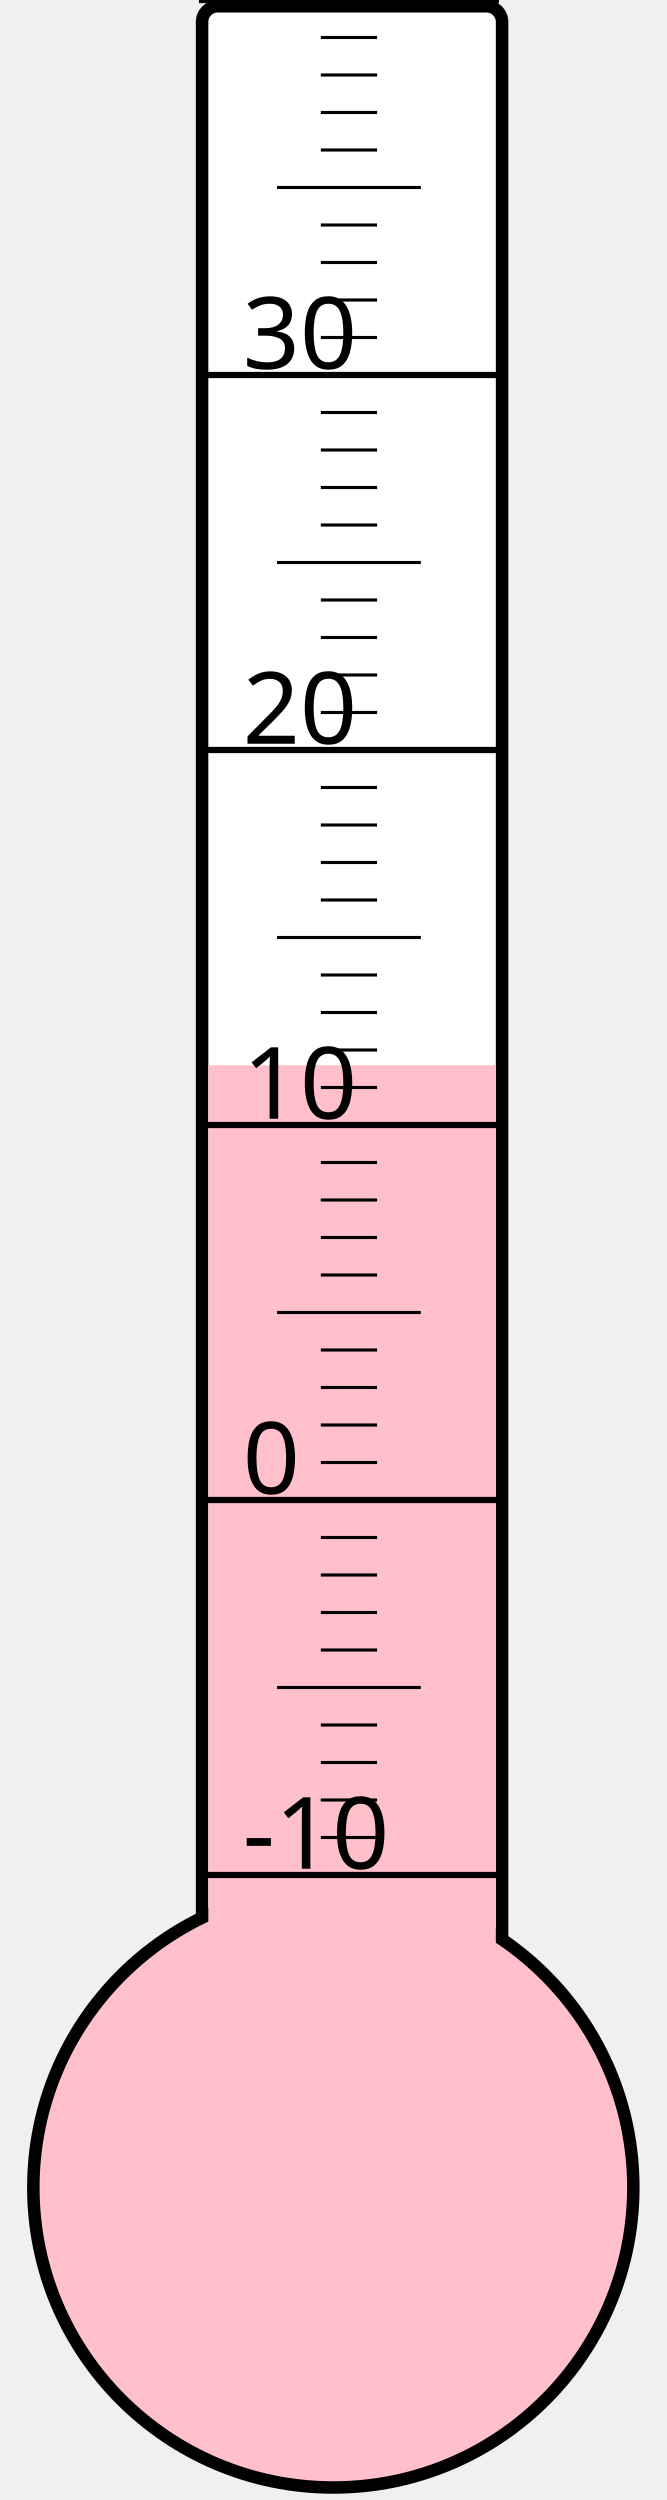
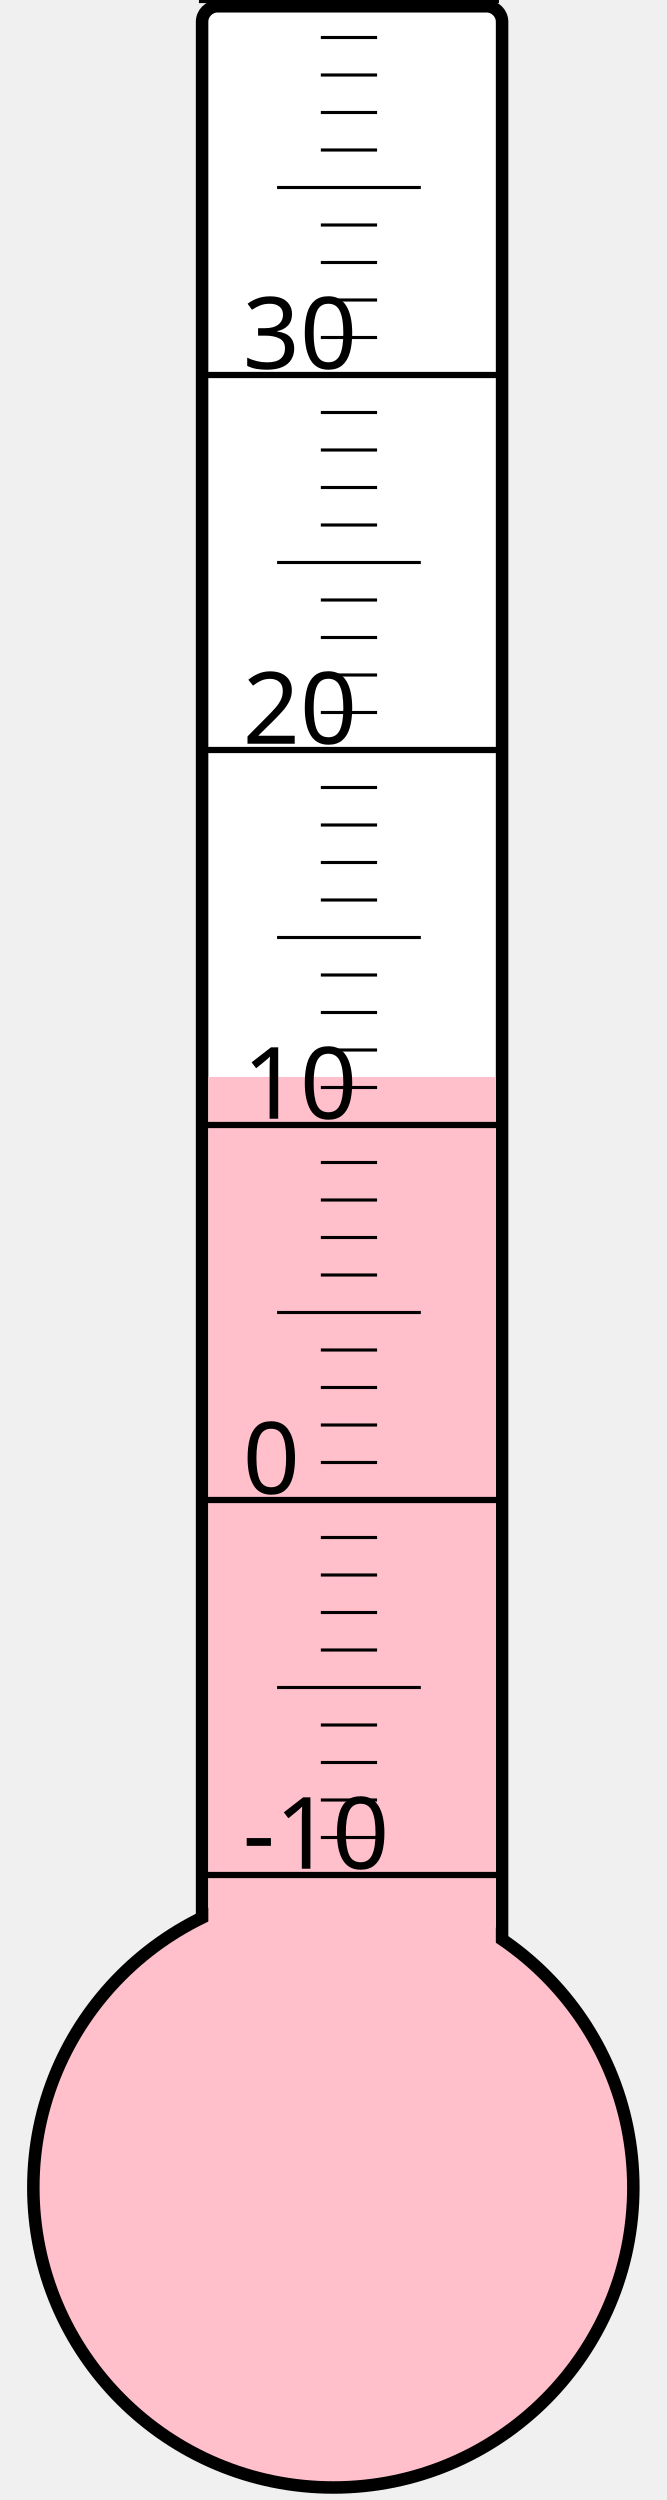
<svg xmlns="http://www.w3.org/2000/svg" width="40px" height="150px" viewBox="0 0 200 800">
  <rect width="200" height="800" x="0" y="0" style="fill: #ffffeb; fill-opacity: 0;" />
  <rect width="96" height="680" x="58" y="2" rx="5" ry="5" style="fill: white; fill-opacity: 1; stroke: black; stroke-width: 4;" />
  <circle cx="100" cy="700" r="96" style="fill: pink; stroke: black; stroke-width: 4;" />
-   <rect width="92" height="359.125" x="60" y="340.875" style="fill: pink; fill-opacity: 1; stroke-width: 0;" />
+   <rect width="92" height="355.375" x="60" y="344.625" style="fill: pink; fill-opacity: 1; stroke-width: 0;" />
  <text x="71" y="598" style="font-family: sans-serif; font-size: 24pt;">-10</text>
  <text x="71" y="478" style="font-family: sans-serif; font-size: 24pt;">0</text>
  <text x="71" y="358" style="font-family: sans-serif; font-size: 24pt;">10</text>
  <text x="71" y="238" style="font-family: sans-serif; font-size: 24pt;">20</text>
  <text x="71" y="118" style="font-family: sans-serif; font-size: 24pt;">30</text>
  <g style="stroke: black;">
    <line x1="57" y1="600" x2="153" y2="600" style="stroke-width: 2;" />
    <line x1="96" y1="588" x2="114" y2="588" style="stroke-width: 1;" />
    <line x1="96" y1="576" x2="114" y2="576" style="stroke-width: 1;" />
    <line x1="96" y1="564" x2="114" y2="564" style="stroke-width: 1;" />
    <line x1="96" y1="552" x2="114" y2="552" style="stroke-width: 1;" />
    <line x1="82" y1="540" x2="128" y2="540" style="stroke-width: 1;" />
    <line x1="96" y1="528" x2="114" y2="528" style="stroke-width: 1;" />
    <line x1="96" y1="516" x2="114" y2="516" style="stroke-width: 1;" />
    <line x1="96" y1="504" x2="114" y2="504" style="stroke-width: 1;" />
    <line x1="96" y1="492" x2="114" y2="492" style="stroke-width: 1;" />
    <line x1="57" y1="480" x2="153" y2="480" style="stroke-width: 2;" />
    <line x1="96" y1="468" x2="114" y2="468" style="stroke-width: 1;" />
    <line x1="96" y1="456" x2="114" y2="456" style="stroke-width: 1;" />
    <line x1="96" y1="444" x2="114" y2="444" style="stroke-width: 1;" />
    <line x1="96" y1="432" x2="114" y2="432" style="stroke-width: 1;" />
    <line x1="82" y1="420" x2="128" y2="420" style="stroke-width: 1;" />
    <line x1="96" y1="408" x2="114" y2="408" style="stroke-width: 1;" />
    <line x1="96" y1="396" x2="114" y2="396" style="stroke-width: 1;" />
    <line x1="96" y1="384" x2="114" y2="384" style="stroke-width: 1;" />
    <line x1="96" y1="372" x2="114" y2="372" style="stroke-width: 1;" />
    <line x1="57" y1="360" x2="153" y2="360" style="stroke-width: 2;" />
    <line x1="96" y1="348" x2="114" y2="348" style="stroke-width: 1;" />
    <line x1="96" y1="336" x2="114" y2="336" style="stroke-width: 1;" />
    <line x1="96" y1="324" x2="114" y2="324" style="stroke-width: 1;" />
    <line x1="96" y1="312" x2="114" y2="312" style="stroke-width: 1;" />
    <line x1="82" y1="300" x2="128" y2="300" style="stroke-width: 1;" />
    <line x1="96" y1="288" x2="114" y2="288" style="stroke-width: 1;" />
    <line x1="96" y1="276" x2="114" y2="276" style="stroke-width: 1;" />
    <line x1="96" y1="264" x2="114" y2="264" style="stroke-width: 1;" />
    <line x1="96" y1="252" x2="114" y2="252" style="stroke-width: 1;" />
    <line x1="57" y1="240" x2="153" y2="240" style="stroke-width: 2;" />
    <line x1="96" y1="228" x2="114" y2="228" style="stroke-width: 1;" />
    <line x1="96" y1="216" x2="114" y2="216" style="stroke-width: 1;" />
    <line x1="96" y1="204" x2="114" y2="204" style="stroke-width: 1;" />
    <line x1="96" y1="192" x2="114" y2="192" style="stroke-width: 1;" />
    <line x1="82" y1="180" x2="128" y2="180" style="stroke-width: 1;" />
    <line x1="96" y1="168" x2="114" y2="168" style="stroke-width: 1;" />
    <line x1="96" y1="156" x2="114" y2="156" style="stroke-width: 1;" />
    <line x1="96" y1="144" x2="114" y2="144" style="stroke-width: 1;" />
    <line x1="96" y1="132" x2="114" y2="132" style="stroke-width: 1;" />
    <line x1="57" y1="120" x2="153" y2="120" style="stroke-width: 2;" />
    <line x1="96" y1="108" x2="114" y2="108" style="stroke-width: 1;" />
    <line x1="96" y1="96" x2="114" y2="96" style="stroke-width: 1;" />
    <line x1="96" y1="84" x2="114" y2="84" style="stroke-width: 1;" />
    <line x1="96" y1="72" x2="114" y2="72" style="stroke-width: 1;" />
    <line x1="82" y1="60" x2="128" y2="60" style="stroke-width: 1;" />
    <line x1="96" y1="48" x2="114" y2="48" style="stroke-width: 1;" />
    <line x1="96" y1="36" x2="114" y2="36" style="stroke-width: 1;" />
    <line x1="96" y1="24" x2="114" y2="24" style="stroke-width: 1;" />
    <line x1="96" y1="12" x2="114" y2="12" style="stroke-width: 1;" />
    <line x1="57" y1="0" x2="153" y2="0" style="stroke-width: 2;" />
  </g>
</svg>
